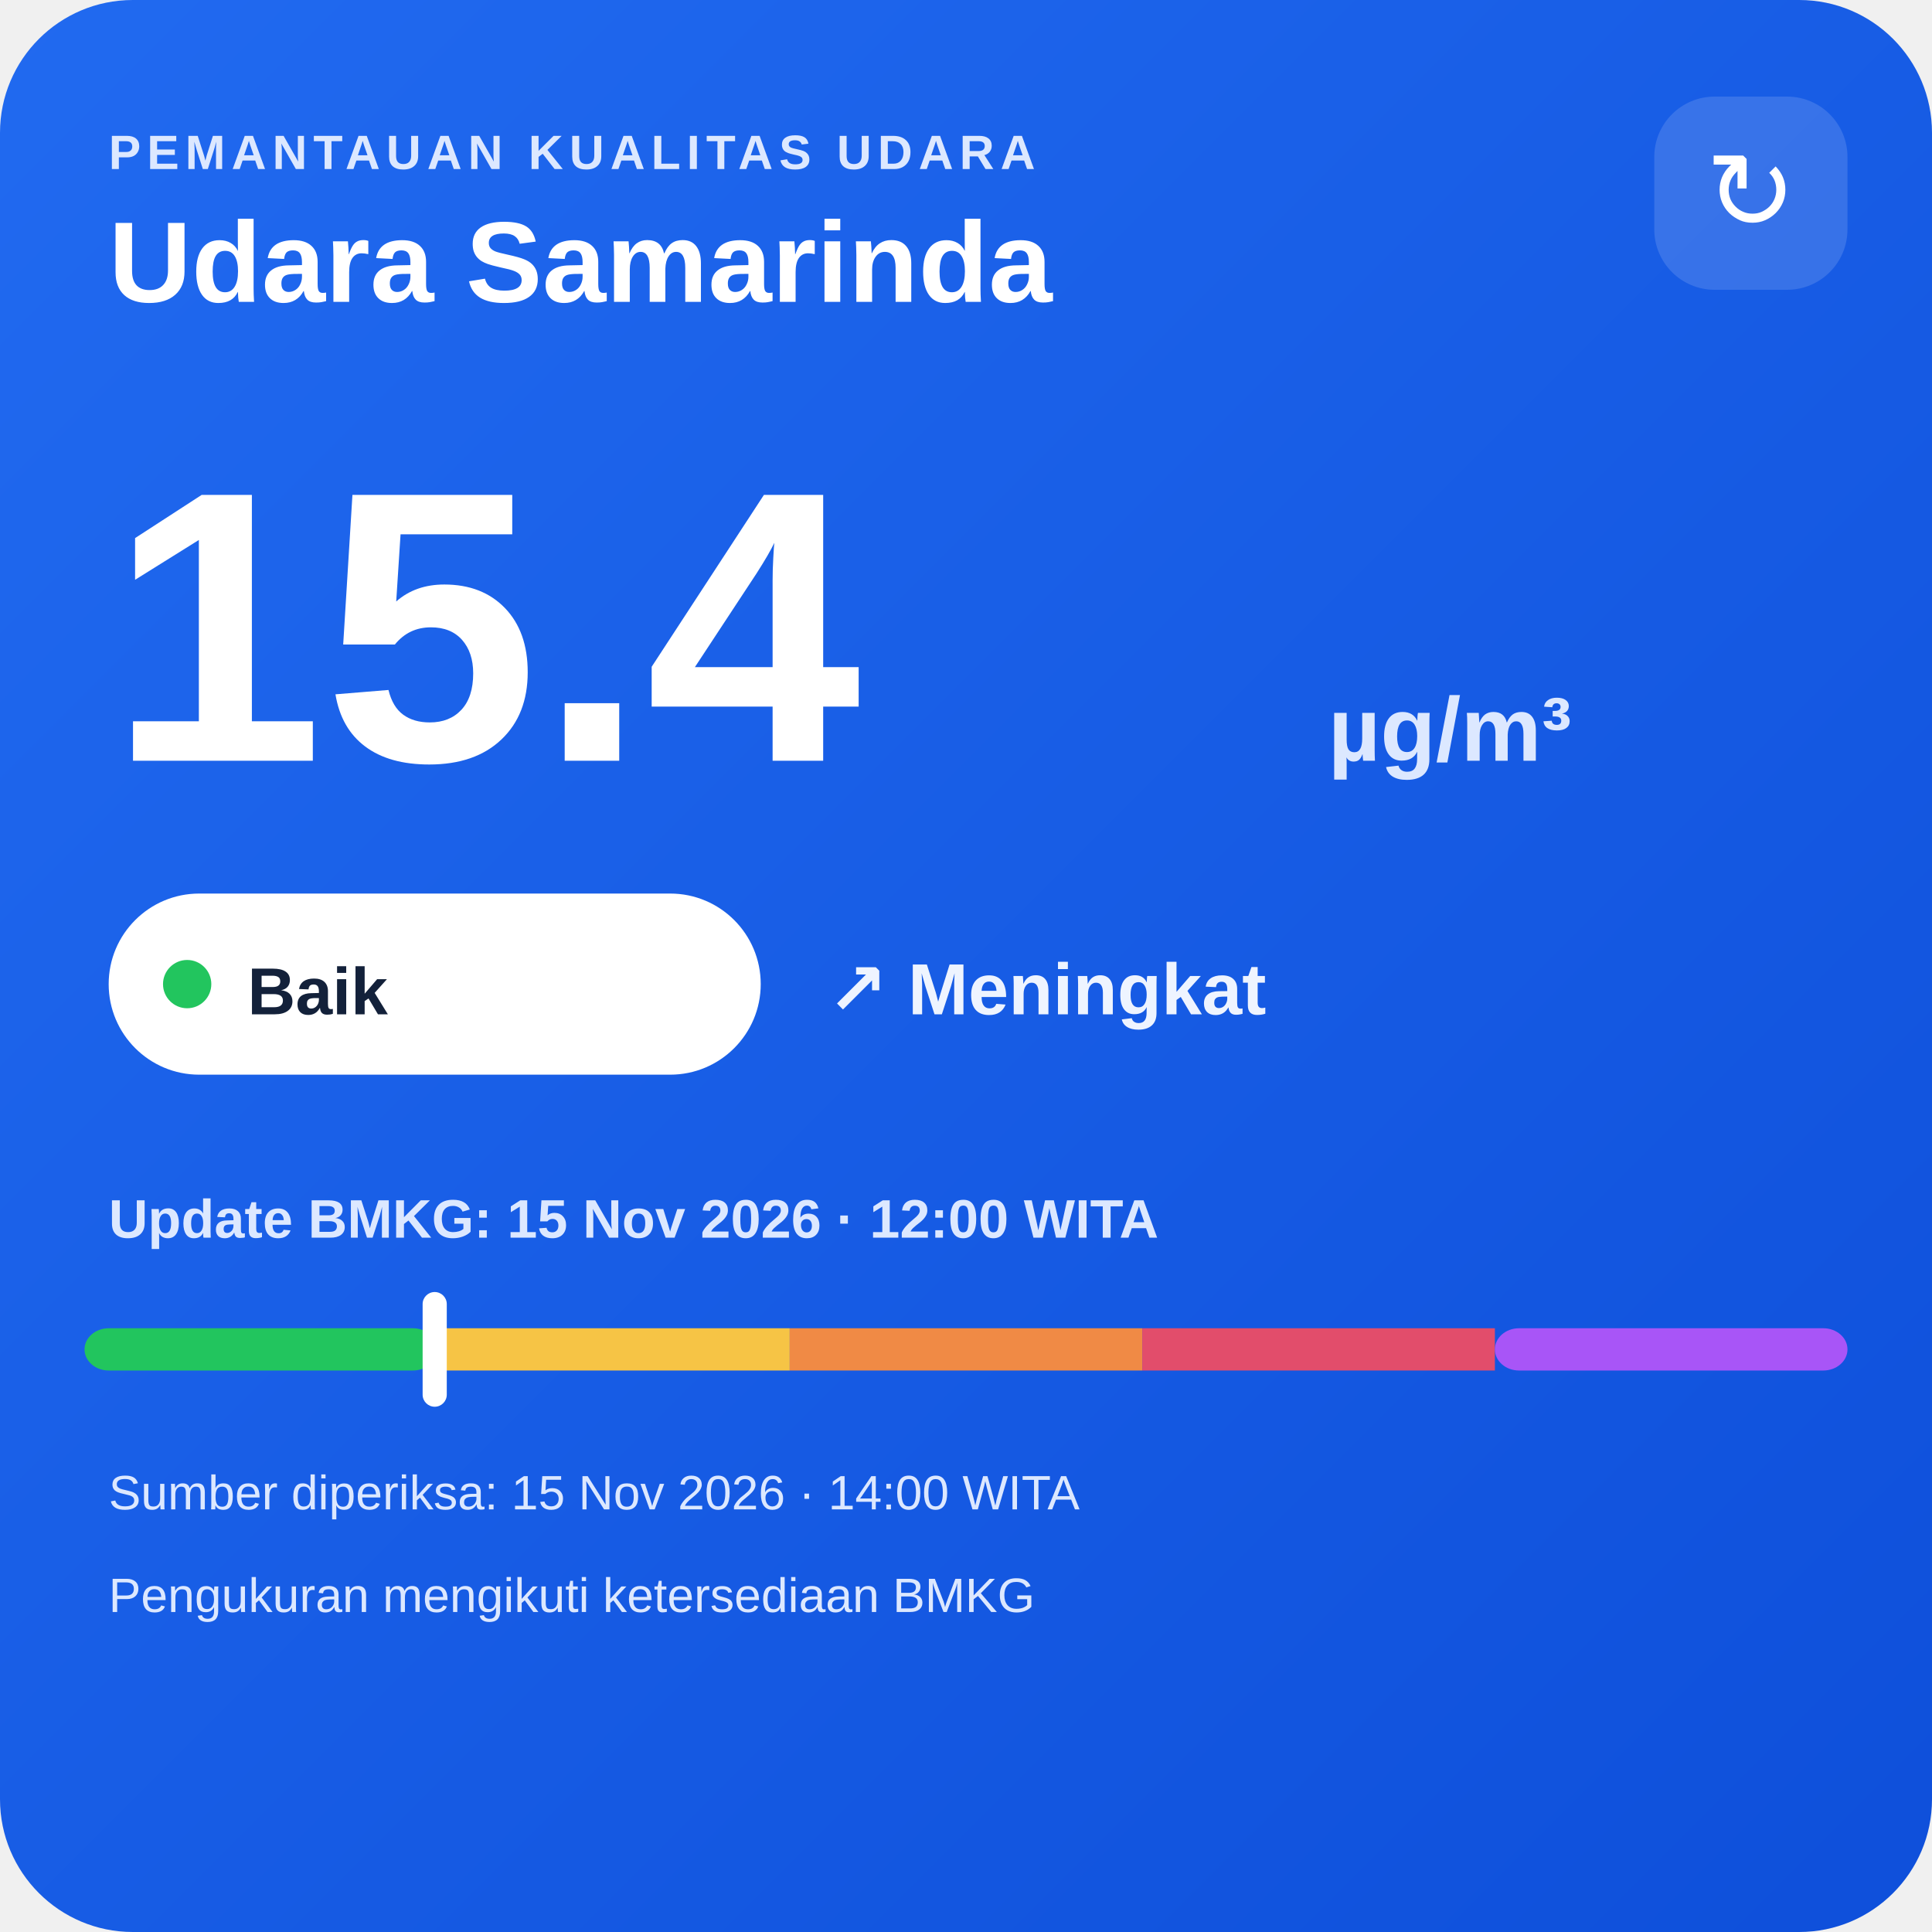
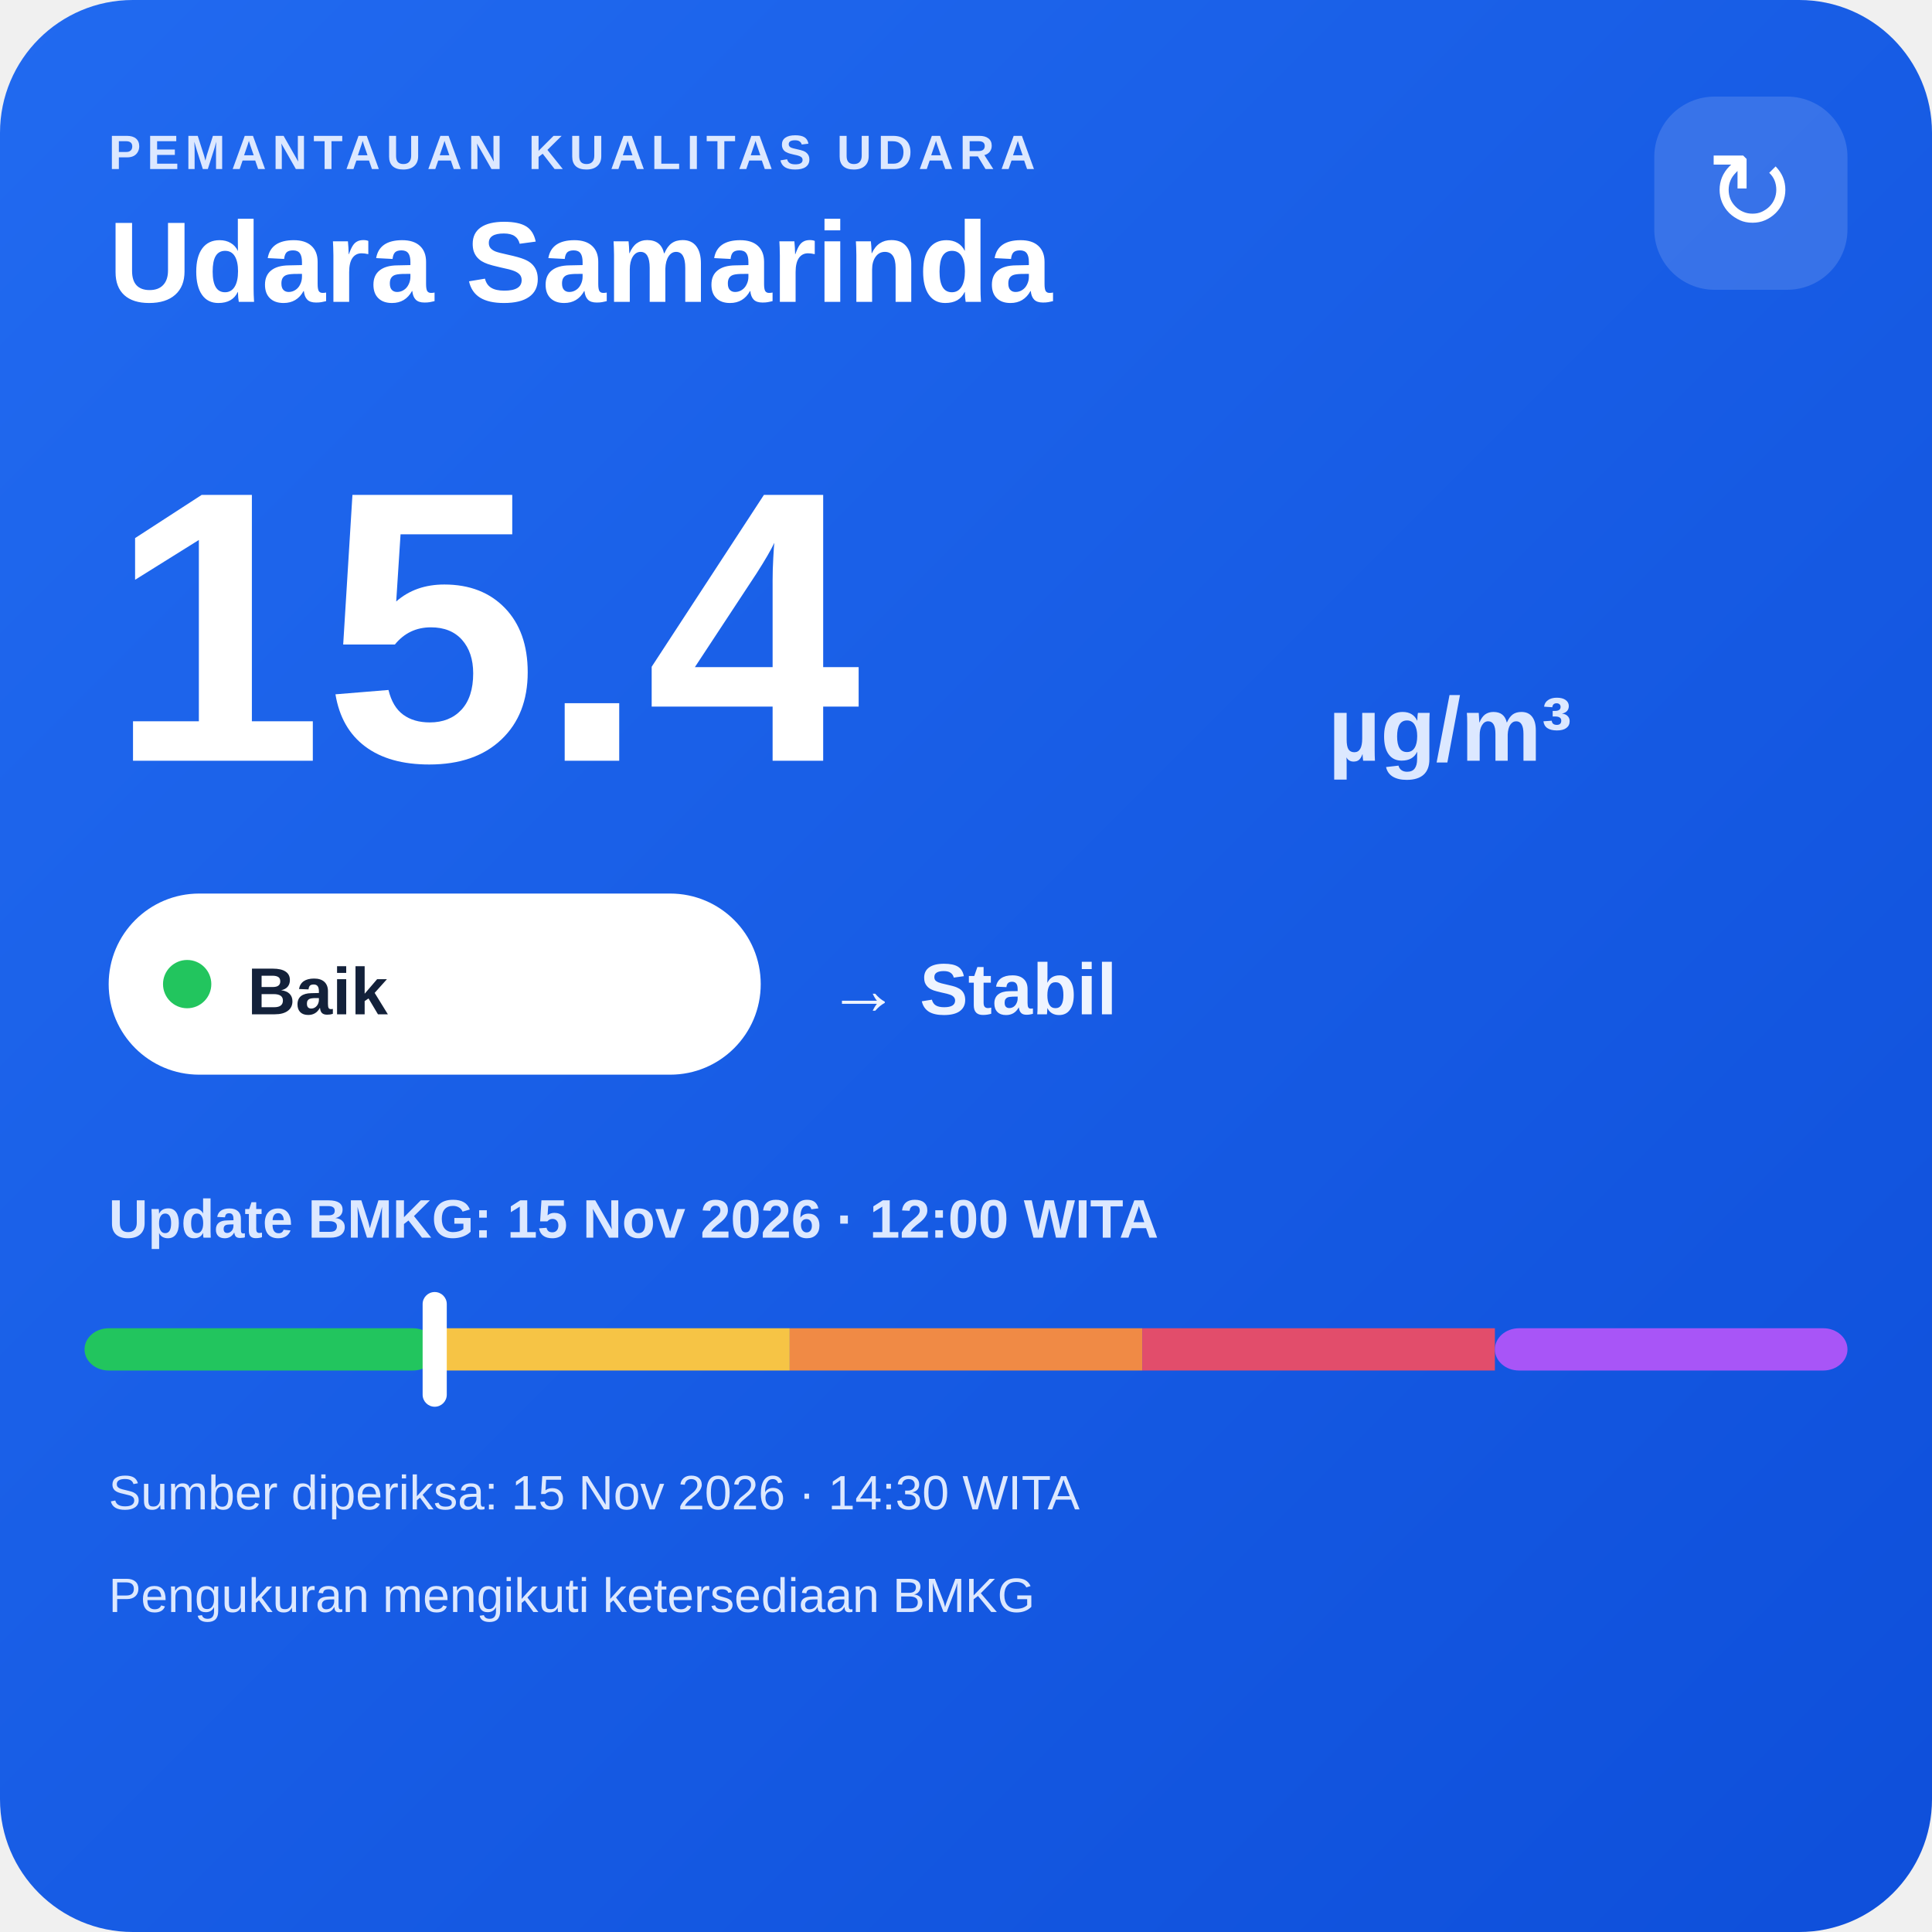
<svg xmlns="http://www.w3.org/2000/svg" width="320" height="320" viewBox="0 0 320 320">
  <defs>
    <linearGradient id="bg" x1="0" y1="0" x2="1" y2="1">
      <stop offset="0" stop-color="#216af0" />
      <stop offset="1" stop-color="#0e4fda" />
    </linearGradient>
  </defs>
  <rect width="320" height="320" rx="22" fill="url(#bg)" />
  <text x="18" y="28" fill="#dce8ff" font-family="Arial,sans-serif" font-size="8" font-weight="700" letter-spacing="1">PEMANTAUAN KUALITAS UDARA</text>
  <text x="18" y="50" fill="#ffffff" font-family="Arial,sans-serif" font-size="19" font-weight="700">Udara Samarinda</text>
  <rect x="274" y="16" width="32" height="32" rx="10" fill="#ffffff" fill-opacity=".14" />
  <text x="290" y="38" text-anchor="middle" fill="#ffffff" font-family="Arial,sans-serif" font-size="18">↻</text>
  <text x="18" y="126" fill="#ffffff" font-family="Arial,sans-serif" font-size="64" font-weight="800">15.4</text>
  <text x="220" y="126" fill="#dce8ff" font-family="Arial,sans-serif" font-size="15" font-weight="700">µg/m³</text>
  <rect x="18" y="148" width="108" height="30" rx="15" fill="#ffffff" />
  <circle cx="31" cy="163" r="4" fill="#22c55e" />
  <text x="41" y="168" fill="#13213a" font-family="Arial,sans-serif" font-size="11" font-weight="700">Baik</text>
-   <text x="137" y="168" fill="#eef4ff" font-family="Arial,sans-serif" font-size="12" font-weight="700">↗ Meningkat</text>
+   <text x="137" y="168" fill="#eef4ff" font-family="Arial,sans-serif" font-size="12" font-weight="700">→ Stabil</text>
  <text x="18" y="205" fill="#dce8ff" font-family="Arial,sans-serif" font-size="9" font-weight="700">Update BMKG: 15 Nov 2026 · 12:00 WITA</text>
  <rect x="14" y="220" width="58.4" height="7" rx="4" fill="#22c55e" />
  <rect x="72.4" y="220" width="58.4" height="7" fill="#f6c445" />
  <rect x="130.8" y="220" width="58.4" height="7" fill="#f08a45" />
  <rect x="189.2" y="220" width="58.4" height="7" fill="#e24d6b" />
  <rect x="247.6" y="220" width="58.4" height="7" rx="4" fill="#a855f7" />
  <rect x="70.0" y="214" width="4" height="19" rx="2" fill="#ffffff" />
-   <text x="18" y="250" fill="#dce8ff" font-family="Arial,sans-serif" font-size="8">Sumber diperiksa: 15 Nov 2026 · 14:00 WITA</text>
+   <text x="18" y="250" fill="#dce8ff" font-family="Arial,sans-serif" font-size="8">Sumber diperiksa: 15 Nov 2026 · 14:30 WITA</text>
  <text x="18" y="267" fill="#dce8ff" font-family="Arial,sans-serif" font-size="8">Pengukuran mengikuti ketersediaan BMKG</text>
</svg>
